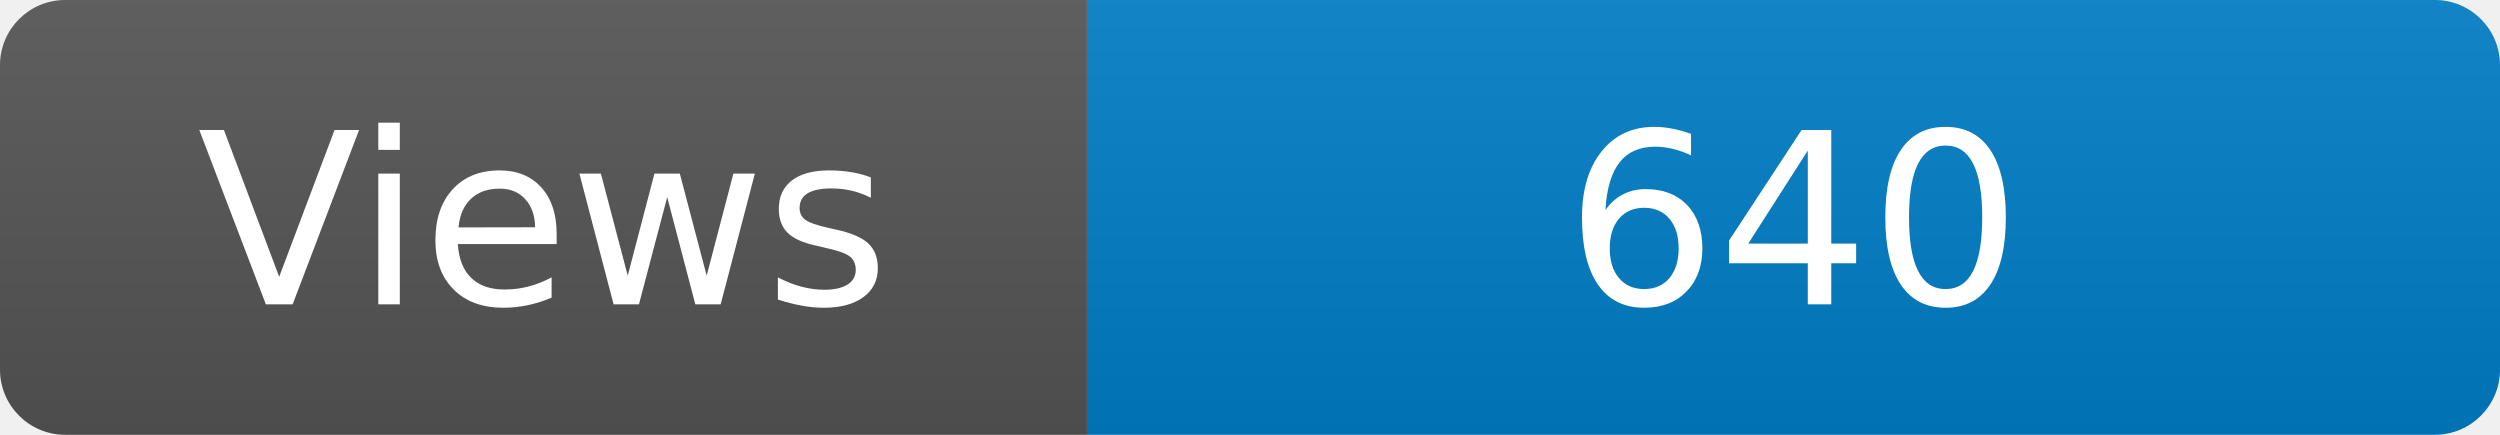
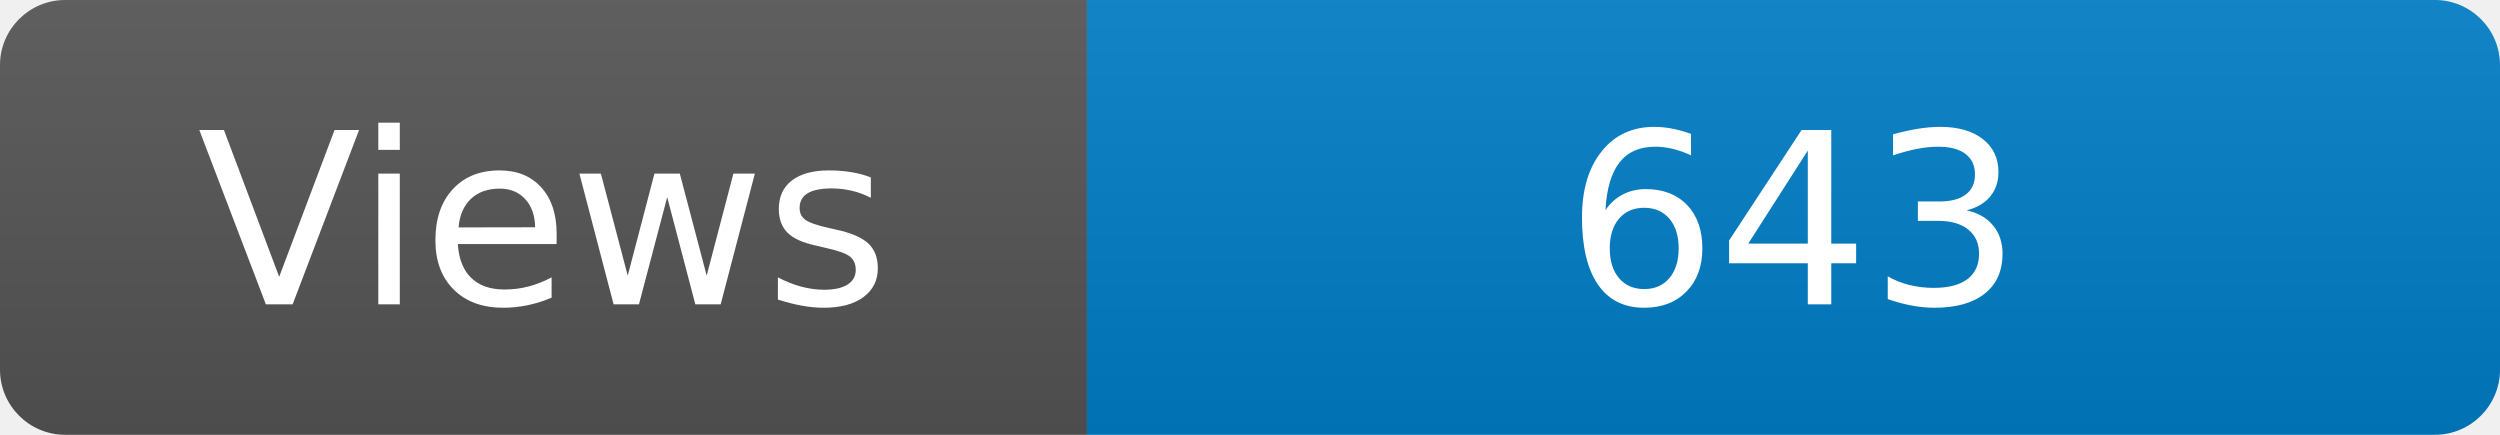
<svg xmlns="http://www.w3.org/2000/svg" width="115" height="20" role="img" aria-label="Maintained?: yes">
  <linearGradient id="s" x2="0" y2="100%">
    <stop offset="0" stop-color="#bbb" stop-opacity=".1" />
    <stop offset="1" stop-opacity=".1" />
  </linearGradient>
  <clipPath id="r">
    <rect width="115" height="20" rx="3" fill="#fff" />
  </clipPath>
  <g clip-path="url(#r)">
    <rect width="50" height="20" fill="#555" />
    <rect x="50" width="160" height="20" fill="#007ec6" />
    <rect width="115" height="20" fill="url(#s)" />
  </g>
  <g fill="#fff" text-anchor="middle" font-family="Verdana,Geneva,DejaVu Sans,sans-serif" font-size="110">
    <text x="250" y="140" transform="scale(.1)" fill="#fff">Views</text>
-     <text x="825" y="140" transform="scale(.1)" fill="#fff">640</text>
+     <text x="825" y="140" transform="scale(.1)" fill="#fff">643</text>
  </g>
</svg>
